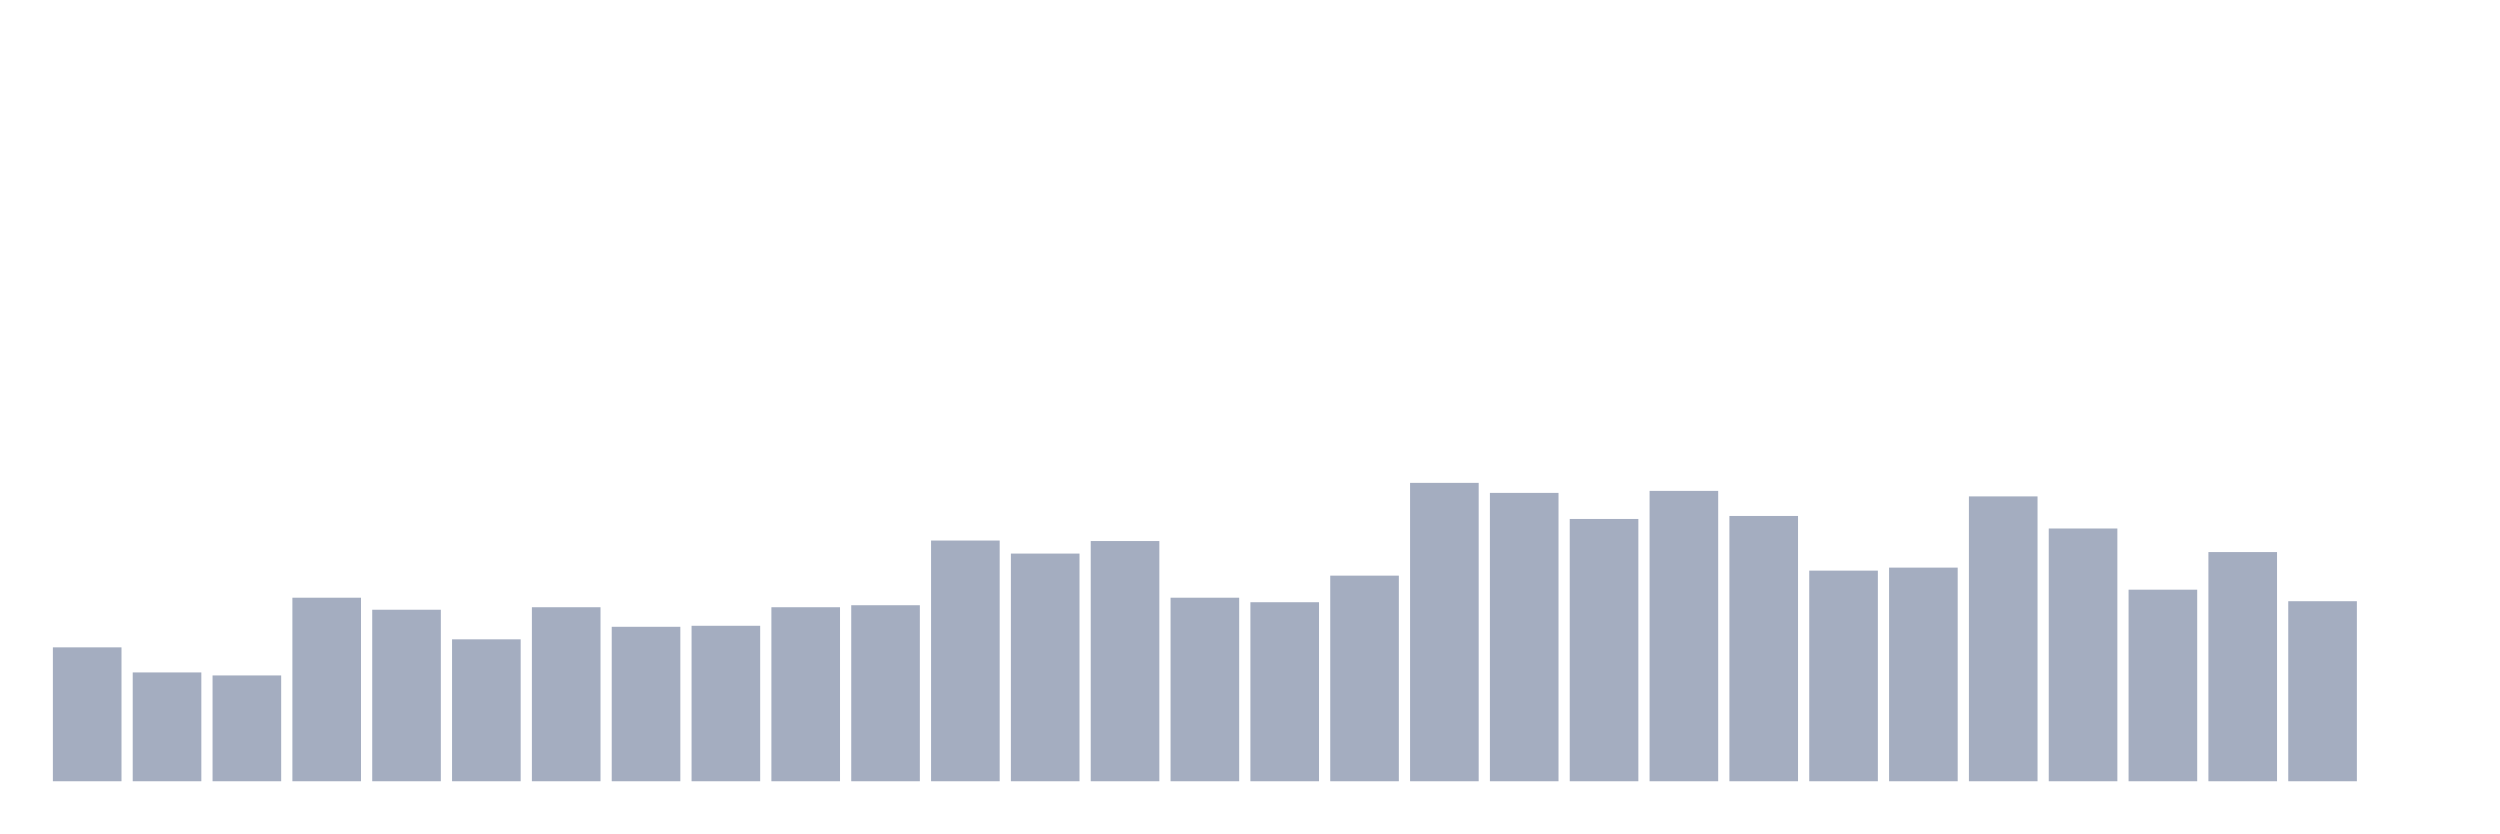
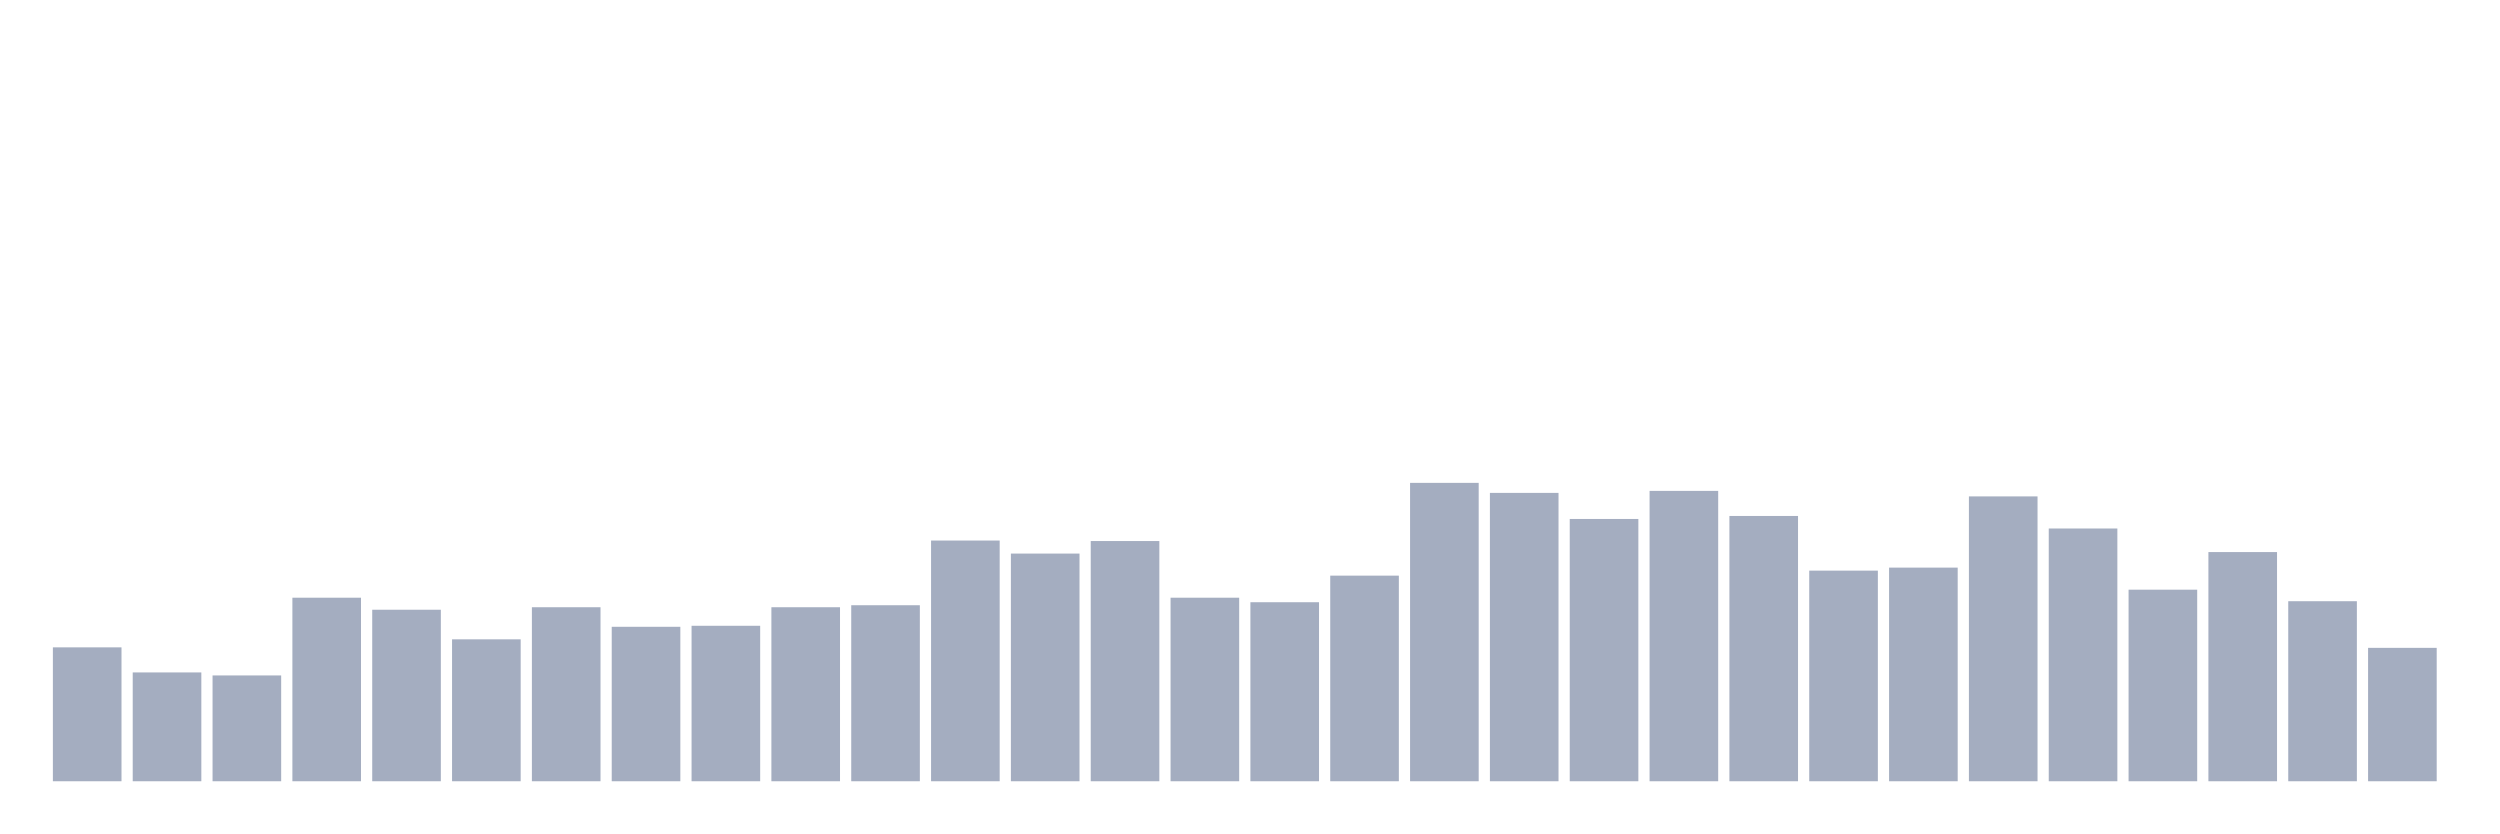
<svg xmlns="http://www.w3.org/2000/svg" viewBox="0 0 480 160">
  <g transform="translate(10,10)">
    <rect class="bar" x="0.153" width="13.175" y="114.292" height="25.708" fill="rgb(164,173,192)" />
    <rect class="bar" x="15.482" width="13.175" y="119.106" height="20.894" fill="rgb(164,173,192)" />
    <rect class="bar" x="30.81" width="13.175" y="119.684" height="20.316" fill="rgb(164,173,192)" />
    <rect class="bar" x="46.138" width="13.175" y="104.759" height="35.241" fill="rgb(164,173,192)" />
    <rect class="bar" x="61.466" width="13.175" y="107.07" height="32.93" fill="rgb(164,173,192)" />
    <rect class="bar" x="76.794" width="13.175" y="112.751" height="27.249" fill="rgb(164,173,192)" />
    <rect class="bar" x="92.123" width="13.175" y="106.589" height="33.411" fill="rgb(164,173,192)" />
    <rect class="bar" x="107.451" width="13.175" y="110.344" height="29.656" fill="rgb(164,173,192)" />
    <rect class="bar" x="122.779" width="13.175" y="110.151" height="29.849" fill="rgb(164,173,192)" />
    <rect class="bar" x="138.107" width="13.175" y="106.589" height="33.411" fill="rgb(164,173,192)" />
    <rect class="bar" x="153.436" width="13.175" y="106.204" height="33.796" fill="rgb(164,173,192)" />
    <rect class="bar" x="168.764" width="13.175" y="93.783" height="46.217" fill="rgb(164,173,192)" />
    <rect class="bar" x="184.092" width="13.175" y="96.286" height="43.714" fill="rgb(164,173,192)" />
    <rect class="bar" x="199.42" width="13.175" y="93.879" height="46.121" fill="rgb(164,173,192)" />
    <rect class="bar" x="214.748" width="13.175" y="104.759" height="35.241" fill="rgb(164,173,192)" />
    <rect class="bar" x="230.077" width="13.175" y="105.626" height="34.374" fill="rgb(164,173,192)" />
    <rect class="bar" x="245.405" width="13.175" y="100.523" height="39.477" fill="rgb(164,173,192)" />
    <rect class="bar" x="260.733" width="13.175" y="82.71" height="57.29" fill="rgb(164,173,192)" />
    <rect class="bar" x="276.061" width="13.175" y="84.635" height="55.365" fill="rgb(164,173,192)" />
    <rect class="bar" x="291.39" width="13.175" y="89.642" height="50.358" fill="rgb(164,173,192)" />
    <rect class="bar" x="306.718" width="13.175" y="84.25" height="55.75" fill="rgb(164,173,192)" />
    <rect class="bar" x="322.046" width="13.175" y="89.065" height="50.935" fill="rgb(164,173,192)" />
    <rect class="bar" x="337.374" width="13.175" y="99.56" height="40.44" fill="rgb(164,173,192)" />
    <rect class="bar" x="352.702" width="13.175" y="98.982" height="41.018" fill="rgb(164,173,192)" />
    <rect class="bar" x="368.031" width="13.175" y="85.309" height="54.691" fill="rgb(164,173,192)" />
    <rect class="bar" x="383.359" width="13.175" y="91.472" height="48.528" fill="rgb(164,173,192)" />
    <rect class="bar" x="398.687" width="13.175" y="103.219" height="36.781" fill="rgb(164,173,192)" />
    <rect class="bar" x="414.015" width="13.175" y="95.997" height="44.003" fill="rgb(164,173,192)" />
    <rect class="bar" x="429.344" width="13.175" y="105.433" height="34.567" fill="rgb(164,173,192)" />
-     <rect class="bar" x="444.672" width="13.175" y="140" height="0" fill="rgb(164,173,192)" />
+     <rect class="bar" x="444.672" width="13.175" y="114.388" height="25.612" fill="rgb(164,173,192)" />
  </g>
</svg>
